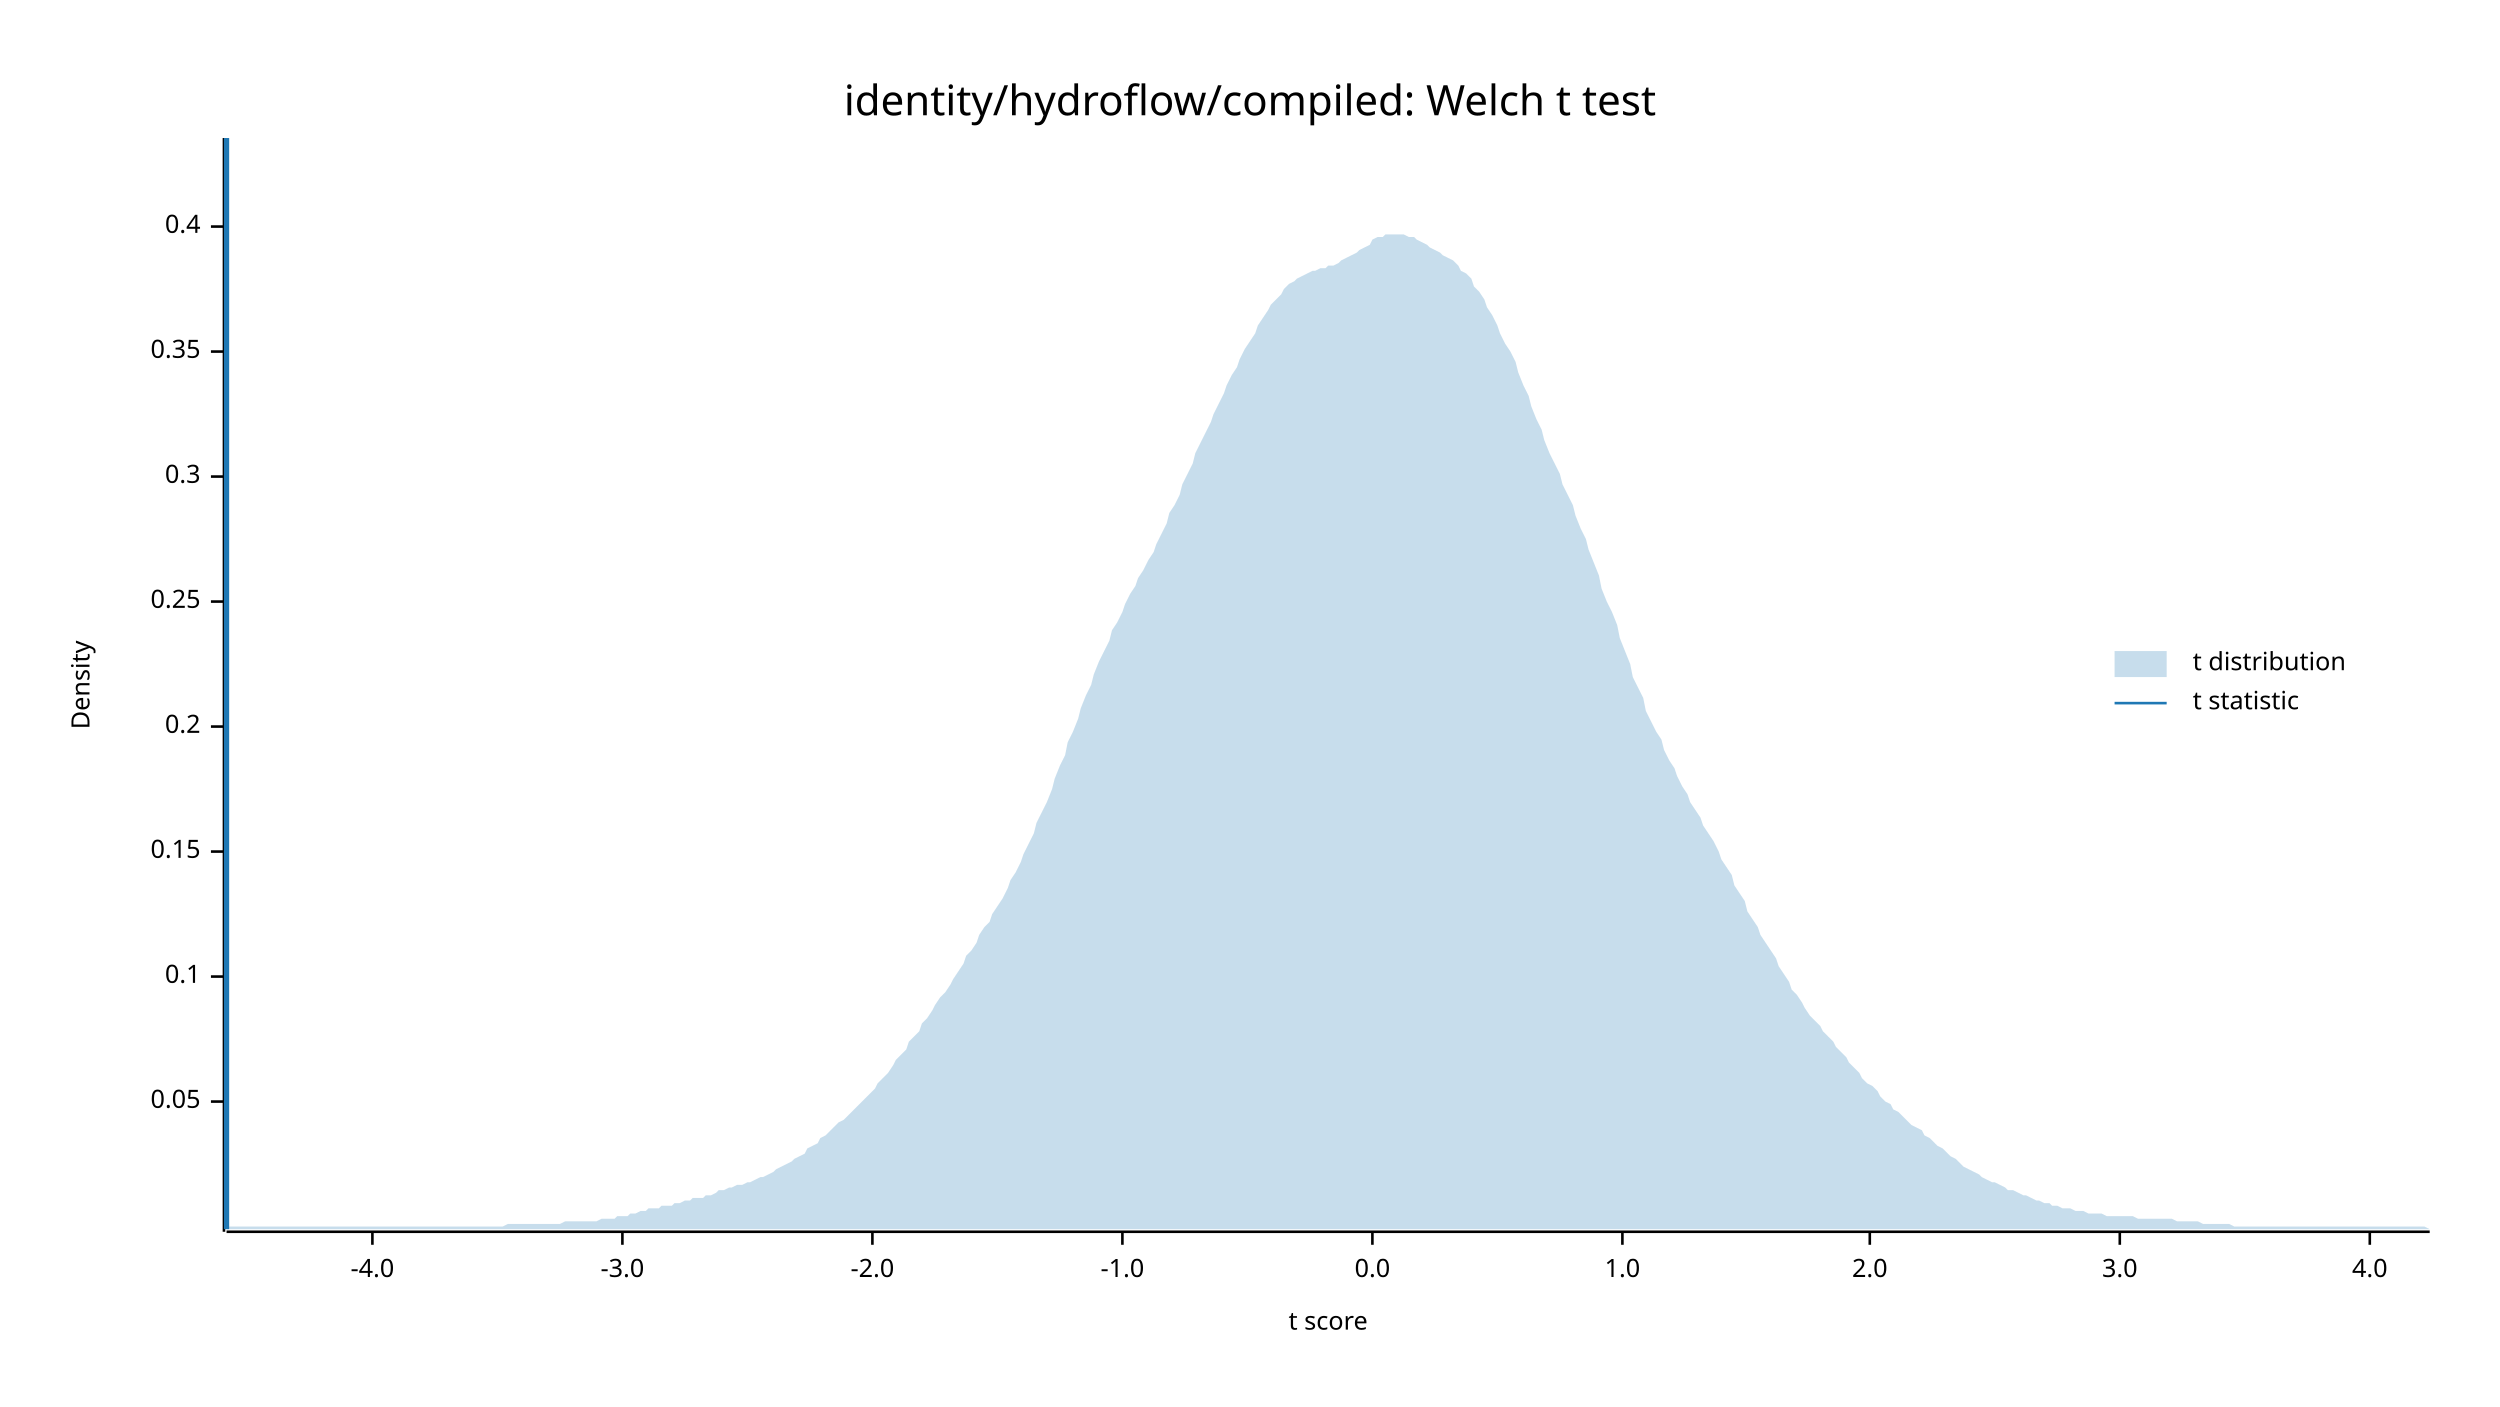
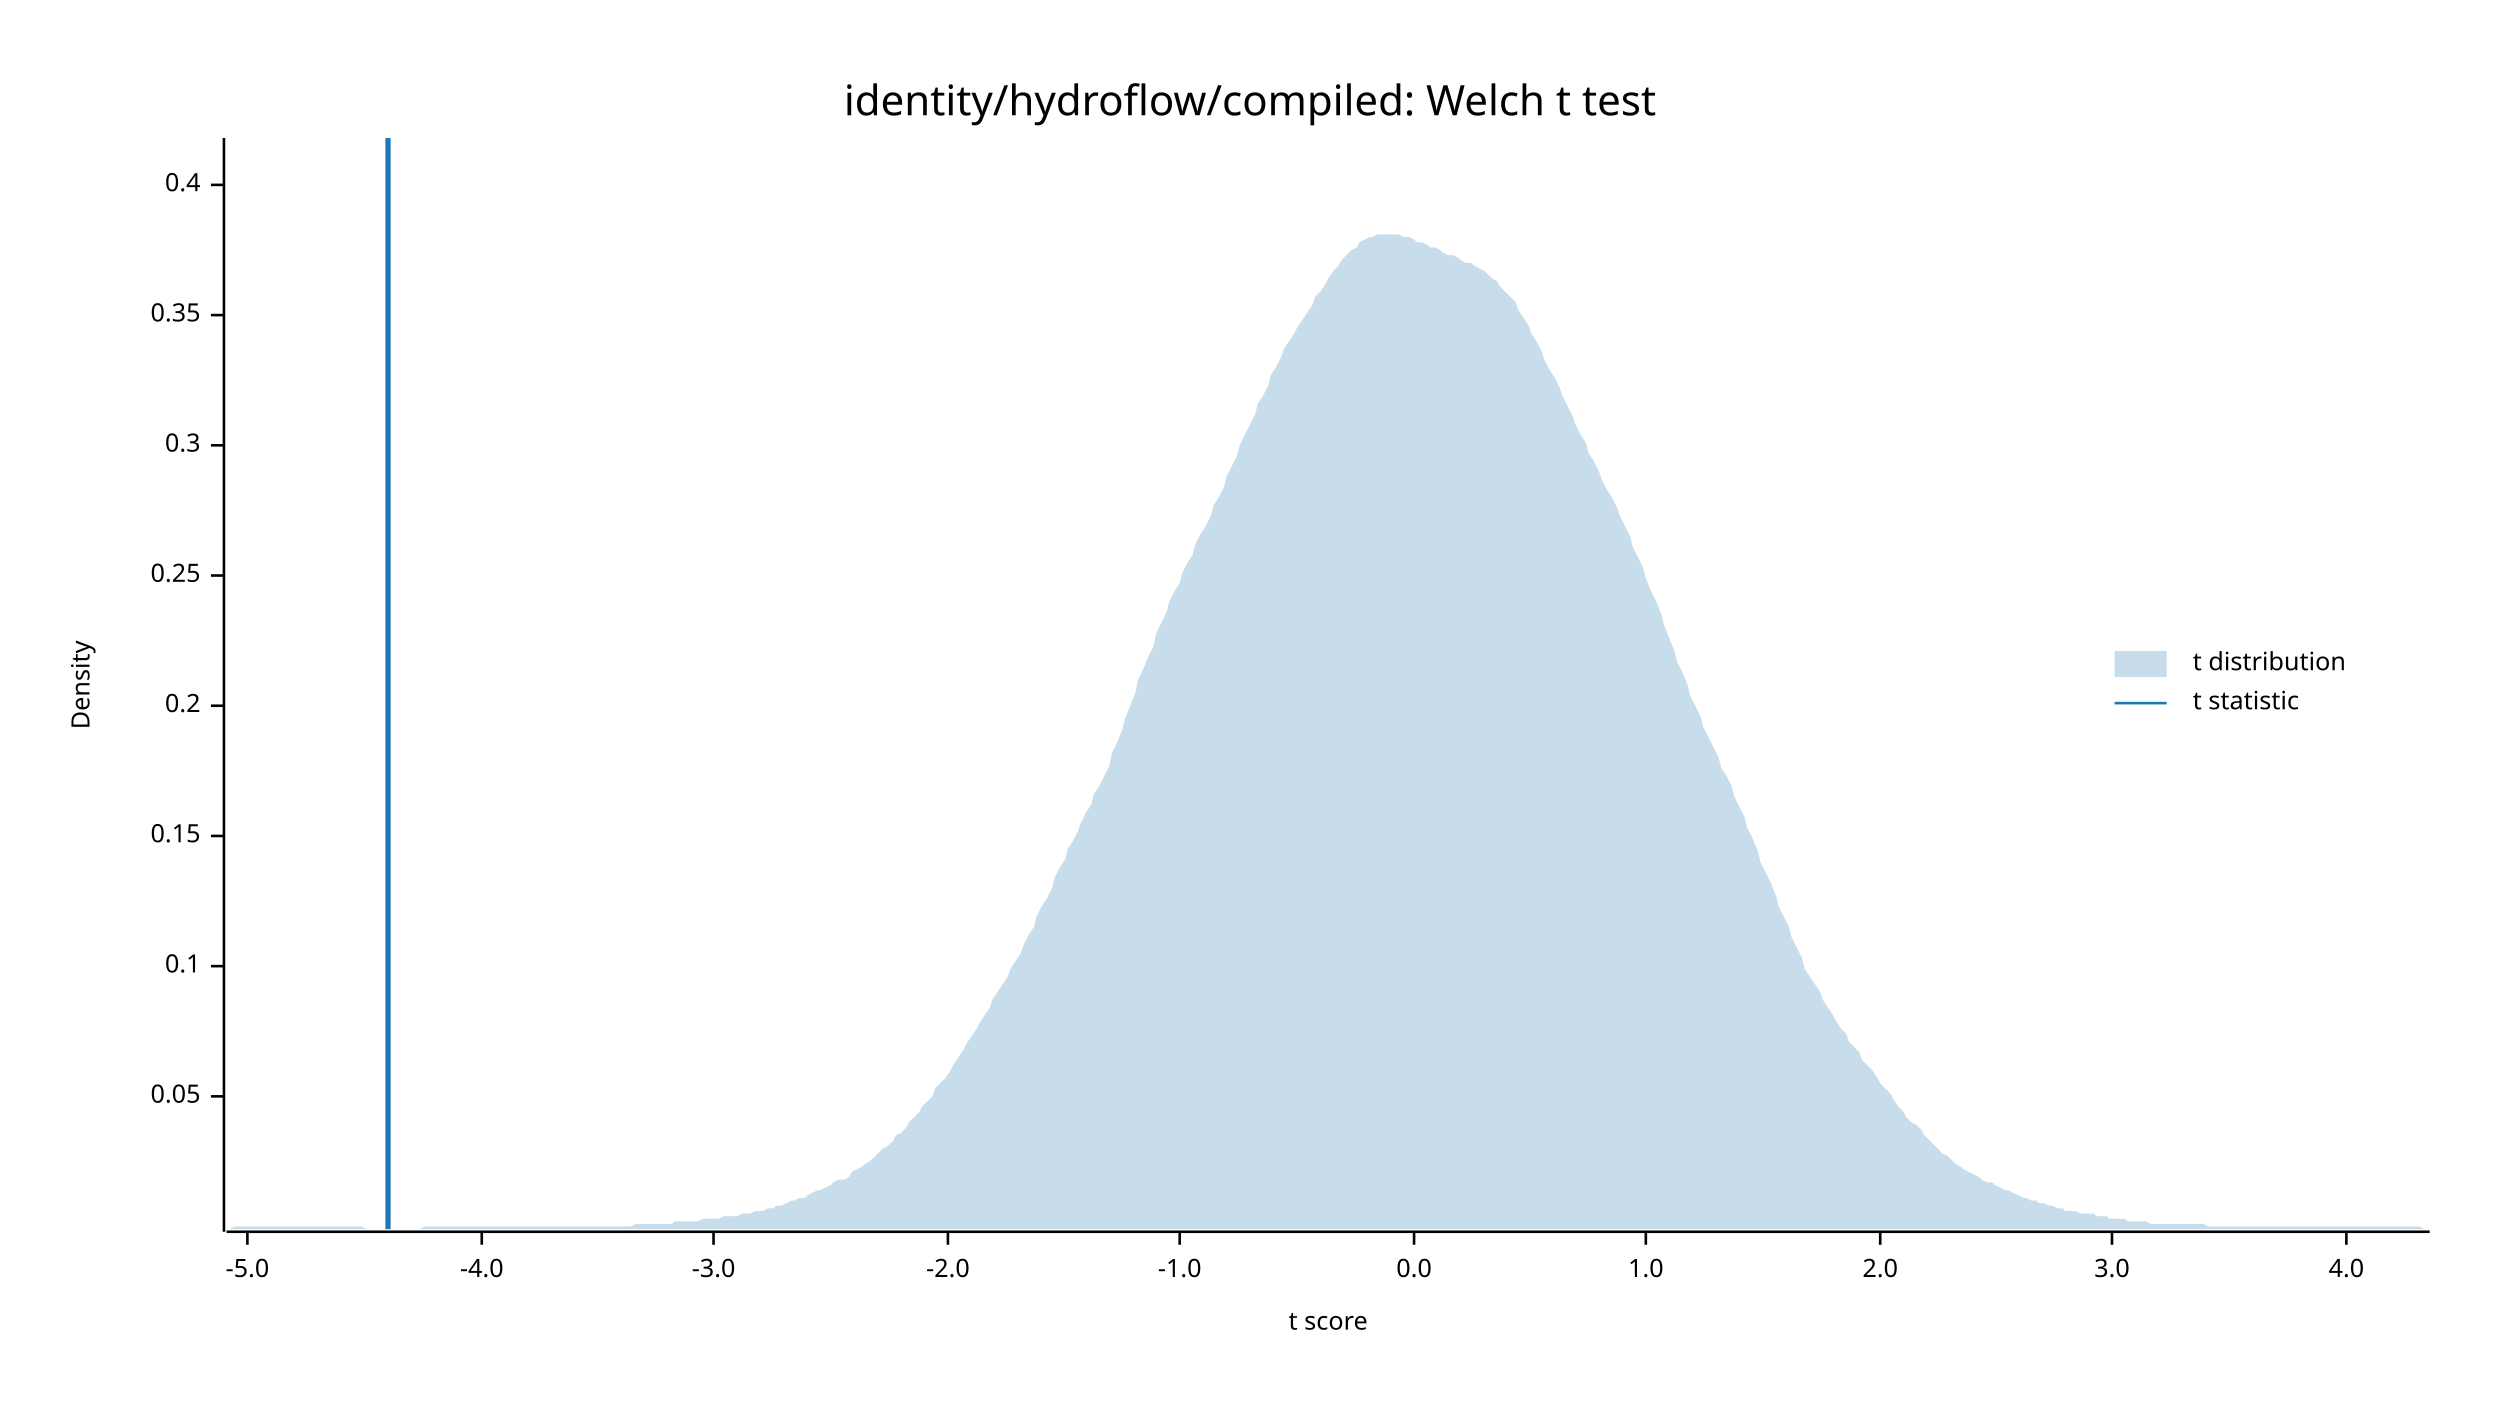
<svg xmlns="http://www.w3.org/2000/svg" width="960" height="540" viewBox="0 0 960 540">
  <text x="480" y="32" dy="0.76em" text-anchor="middle" font-family="sans-serif" font-size="16.129" opacity="1" fill="#000000">
identity/hydroflow/compiled: Welch t test
</text>
  <text x="27" y="263" dy="0.76em" text-anchor="middle" font-family="sans-serif" font-size="9.677" opacity="1" fill="#000000" transform="rotate(270, 27, 263)">
Density
</text>
  <text x="510" y="513" dy="-0.5ex" text-anchor="middle" font-family="sans-serif" font-size="9.677" opacity="1" fill="#000000">
t score
</text>
  <polyline fill="none" opacity="1" stroke="#000000" stroke-width="1" points="86,53 86,473 " />
-   <text x="77" y="423" dy="0.5ex" text-anchor="end" font-family="sans-serif" font-size="9.677" opacity="1" fill="#000000">
+   <text x="77" y="421" dy="0.5ex" text-anchor="end" font-family="sans-serif" font-size="9.677" opacity="1" fill="#000000">
0.05
</text>
-   <polyline fill="none" opacity="1" stroke="#000000" stroke-width="1" points="81,423 86,423 " />
-   <text x="77" y="375" dy="0.5ex" text-anchor="end" font-family="sans-serif" font-size="9.677" opacity="1" fill="#000000">
+   <polyline fill="none" opacity="1" stroke="#000000" stroke-width="1" points="81,421 86,421 " />
+   <text x="77" y="371" dy="0.5ex" text-anchor="end" font-family="sans-serif" font-size="9.677" opacity="1" fill="#000000">
0.1
</text>
-   <polyline fill="none" opacity="1" stroke="#000000" stroke-width="1" points="81,375 86,375 " />
-   <text x="77" y="327" dy="0.5ex" text-anchor="end" font-family="sans-serif" font-size="9.677" opacity="1" fill="#000000">
+   <polyline fill="none" opacity="1" stroke="#000000" stroke-width="1" points="81,371 86,371 " />
+   <text x="77" y="321" dy="0.5ex" text-anchor="end" font-family="sans-serif" font-size="9.677" opacity="1" fill="#000000">
0.15
</text>
-   <polyline fill="none" opacity="1" stroke="#000000" stroke-width="1" points="81,327 86,327 " />
-   <text x="77" y="279" dy="0.5ex" text-anchor="end" font-family="sans-serif" font-size="9.677" opacity="1" fill="#000000">
+   <polyline fill="none" opacity="1" stroke="#000000" stroke-width="1" points="81,321 86,321 " />
+   <text x="77" y="271" dy="0.5ex" text-anchor="end" font-family="sans-serif" font-size="9.677" opacity="1" fill="#000000">
0.2
</text>
-   <polyline fill="none" opacity="1" stroke="#000000" stroke-width="1" points="81,279 86,279 " />
-   <text x="77" y="231" dy="0.5ex" text-anchor="end" font-family="sans-serif" font-size="9.677" opacity="1" fill="#000000">
+   <polyline fill="none" opacity="1" stroke="#000000" stroke-width="1" points="81,271 86,271 " />
+   <text x="77" y="221" dy="0.5ex" text-anchor="end" font-family="sans-serif" font-size="9.677" opacity="1" fill="#000000">
0.25
</text>
-   <polyline fill="none" opacity="1" stroke="#000000" stroke-width="1" points="81,231 86,231 " />
-   <text x="77" y="183" dy="0.5ex" text-anchor="end" font-family="sans-serif" font-size="9.677" opacity="1" fill="#000000">
+   <polyline fill="none" opacity="1" stroke="#000000" stroke-width="1" points="81,221 86,221 " />
+   <text x="77" y="171" dy="0.5ex" text-anchor="end" font-family="sans-serif" font-size="9.677" opacity="1" fill="#000000">
0.3
</text>
-   <polyline fill="none" opacity="1" stroke="#000000" stroke-width="1" points="81,183 86,183 " />
-   <text x="77" y="135" dy="0.5ex" text-anchor="end" font-family="sans-serif" font-size="9.677" opacity="1" fill="#000000">
+   <polyline fill="none" opacity="1" stroke="#000000" stroke-width="1" points="81,171 86,171 " />
+   <text x="77" y="121" dy="0.5ex" text-anchor="end" font-family="sans-serif" font-size="9.677" opacity="1" fill="#000000">
0.35
</text>
-   <polyline fill="none" opacity="1" stroke="#000000" stroke-width="1" points="81,135 86,135 " />
-   <text x="77" y="87" dy="0.5ex" text-anchor="end" font-family="sans-serif" font-size="9.677" opacity="1" fill="#000000">
+   <polyline fill="none" opacity="1" stroke="#000000" stroke-width="1" points="81,121 86,121 " />
+   <text x="77" y="71" dy="0.5ex" text-anchor="end" font-family="sans-serif" font-size="9.677" opacity="1" fill="#000000">
0.4
</text>
-   <polyline fill="none" opacity="1" stroke="#000000" stroke-width="1" points="81,87 86,87 " />
+   <polyline fill="none" opacity="1" stroke="#000000" stroke-width="1" points="81,71 86,71 " />
  <polyline fill="none" opacity="1" stroke="#000000" stroke-width="1" points="87,473 933,473 " />
-   <text x="143" y="483" dy="0.76em" text-anchor="middle" font-family="sans-serif" font-size="9.677" opacity="1" fill="#000000">
+   <text x="95" y="483" dy="0.76em" text-anchor="middle" font-family="sans-serif" font-size="9.677" opacity="1" fill="#000000">
+ -5.0
+ </text>
+   <polyline fill="none" opacity="1" stroke="#000000" stroke-width="1" points="95,473 95,478 " />
+   <text x="185" y="483" dy="0.76em" text-anchor="middle" font-family="sans-serif" font-size="9.677" opacity="1" fill="#000000">
-4.0
</text>
-   <polyline fill="none" opacity="1" stroke="#000000" stroke-width="1" points="143,473 143,478 " />
-   <text x="239" y="483" dy="0.76em" text-anchor="middle" font-family="sans-serif" font-size="9.677" opacity="1" fill="#000000">
+   <polyline fill="none" opacity="1" stroke="#000000" stroke-width="1" points="185,473 185,478 " />
+   <text x="274" y="483" dy="0.76em" text-anchor="middle" font-family="sans-serif" font-size="9.677" opacity="1" fill="#000000">
-3.0
</text>
-   <polyline fill="none" opacity="1" stroke="#000000" stroke-width="1" points="239,473 239,478 " />
-   <text x="335" y="483" dy="0.76em" text-anchor="middle" font-family="sans-serif" font-size="9.677" opacity="1" fill="#000000">
+   <polyline fill="none" opacity="1" stroke="#000000" stroke-width="1" points="274,473 274,478 " />
+   <text x="364" y="483" dy="0.76em" text-anchor="middle" font-family="sans-serif" font-size="9.677" opacity="1" fill="#000000">
-2.0
</text>
-   <polyline fill="none" opacity="1" stroke="#000000" stroke-width="1" points="335,473 335,478 " />
-   <text x="431" y="483" dy="0.76em" text-anchor="middle" font-family="sans-serif" font-size="9.677" opacity="1" fill="#000000">
+   <polyline fill="none" opacity="1" stroke="#000000" stroke-width="1" points="364,473 364,478 " />
+   <text x="453" y="483" dy="0.76em" text-anchor="middle" font-family="sans-serif" font-size="9.677" opacity="1" fill="#000000">
-1.0
</text>
-   <polyline fill="none" opacity="1" stroke="#000000" stroke-width="1" points="431,473 431,478 " />
-   <text x="527" y="483" dy="0.76em" text-anchor="middle" font-family="sans-serif" font-size="9.677" opacity="1" fill="#000000">
+   <polyline fill="none" opacity="1" stroke="#000000" stroke-width="1" points="453,473 453,478 " />
+   <text x="543" y="483" dy="0.76em" text-anchor="middle" font-family="sans-serif" font-size="9.677" opacity="1" fill="#000000">
0.0
</text>
-   <polyline fill="none" opacity="1" stroke="#000000" stroke-width="1" points="527,473 527,478 " />
-   <text x="623" y="483" dy="0.76em" text-anchor="middle" font-family="sans-serif" font-size="9.677" opacity="1" fill="#000000">
+   <polyline fill="none" opacity="1" stroke="#000000" stroke-width="1" points="543,473 543,478 " />
+   <text x="632" y="483" dy="0.76em" text-anchor="middle" font-family="sans-serif" font-size="9.677" opacity="1" fill="#000000">
1.0
</text>
-   <polyline fill="none" opacity="1" stroke="#000000" stroke-width="1" points="623,473 623,478 " />
-   <text x="718" y="483" dy="0.76em" text-anchor="middle" font-family="sans-serif" font-size="9.677" opacity="1" fill="#000000">
+   <polyline fill="none" opacity="1" stroke="#000000" stroke-width="1" points="632,473 632,478 " />
+   <text x="722" y="483" dy="0.76em" text-anchor="middle" font-family="sans-serif" font-size="9.677" opacity="1" fill="#000000">
2.0
</text>
-   <polyline fill="none" opacity="1" stroke="#000000" stroke-width="1" points="718,473 718,478 " />
-   <text x="814" y="483" dy="0.76em" text-anchor="middle" font-family="sans-serif" font-size="9.677" opacity="1" fill="#000000">
+   <polyline fill="none" opacity="1" stroke="#000000" stroke-width="1" points="722,473 722,478 " />
+   <text x="811" y="483" dy="0.76em" text-anchor="middle" font-family="sans-serif" font-size="9.677" opacity="1" fill="#000000">
3.0
</text>
-   <polyline fill="none" opacity="1" stroke="#000000" stroke-width="1" points="814,473 814,478 " />
-   <text x="910" y="483" dy="0.76em" text-anchor="middle" font-family="sans-serif" font-size="9.677" opacity="1" fill="#000000">
+   <polyline fill="none" opacity="1" stroke="#000000" stroke-width="1" points="811,473 811,478 " />
+   <text x="901" y="483" dy="0.76em" text-anchor="middle" font-family="sans-serif" font-size="9.677" opacity="1" fill="#000000">
4.0
</text>
-   <polyline fill="none" opacity="1" stroke="#000000" stroke-width="1" points="910,473 910,478 " />
-   <polygon opacity="0.25" fill="#1F78B4" points="87,472 88,471 90,471 92,471 93,471 95,471 97,471 98,471 100,471 102,471 103,471 105,471 107,471 109,471 110,471 112,471 114,471 115,471 117,471 119,471 120,471 122,471 124,471 125,471 127,471 129,471 131,471 132,471 134,471 136,471 137,471 139,471 141,471 142,471 144,471 146,471 148,471 149,471 151,471 153,471 154,471 156,471 158,471 159,471 161,471 163,471 164,471 166,471 168,471 170,471 171,471 173,471 175,471 176,471 178,471 180,471 181,471 183,471 185,471 187,471 188,471 190,471 192,471 193,471 195,470 197,470 198,470 200,470 202,470 203,470 205,470 207,470 209,470 210,470 212,470 214,470 215,470 217,469 219,469 220,469 222,469 224,469 226,469 227,469 229,469 231,468 232,468 234,468 236,468 237,467 239,467 241,467 242,466 244,466 246,465 248,465 249,464 251,464 253,464 254,463 256,463 258,463 259,462 261,462 263,461 265,461 266,460 268,460 270,460 271,459 273,459 275,458 276,457 278,457 280,456 281,456 283,455 285,455 287,454 288,454 290,453 292,452 293,452 295,451 297,450 298,449 300,448 302,447 304,446 305,445 307,444 309,443 310,441 312,440 314,439 315,437 317,436 319,434 320,433 322,431 324,430 326,428 327,427 329,425 331,423 332,422 334,420 336,418 337,416 339,414 341,412 343,409 344,407 346,405 348,403 349,400 351,398 353,396 354,393 356,391 358,388 359,386 361,383 363,381 365,378 366,376 368,373 370,370 371,367 373,365 375,362 376,359 378,356 380,354 381,351 383,348 385,345 387,341 388,338 390,335 392,331 393,328 395,324 397,320 398,316 400,312 402,308 404,303 405,299 407,294 409,290 410,285 412,281 414,276 415,272 417,267 419,263 420,259 422,254 424,250 426,246 427,242 429,239 431,235 432,232 434,228 436,225 437,222 439,219 441,215 443,212 444,209 446,205 448,201 449,197 451,194 453,190 454,186 456,182 458,178 459,174 461,170 463,166 465,162 466,159 468,155 470,151 471,148 473,144 475,141 476,138 478,134 480,131 482,128 483,125 485,122 487,119 488,117 490,115 492,113 493,111 495,109 497,108 498,107 500,106 502,105 504,104 505,104 507,103 509,103 510,102 512,102 514,101 515,100 517,99 519,98 521,97 522,96 524,95 526,94 527,92 529,91 531,91 532,90 534,90 536,90 537,90 539,90 541,91 543,91 544,92 546,93 548,94 549,95 551,96 553,97 554,98 556,99 558,100 560,102 561,104 563,105 565,107 566,110 568,112 570,115 571,118 573,121 575,125 576,128 578,132 580,135 582,139 583,143 585,148 587,152 588,156 590,161 592,165 593,169 595,174 597,178 599,182 600,186 602,190 604,194 605,198 607,203 609,207 610,211 612,216 614,221 615,226 617,231 619,235 621,240 622,245 624,250 626,255 627,260 629,264 631,268 632,273 634,277 636,281 638,284 639,288 641,292 643,295 644,298 646,302 648,305 649,308 651,311 653,314 654,317 656,320 658,323 660,327 661,330 663,333 665,336 666,340 668,343 670,346 671,350 673,353 675,356 676,359 678,362 680,365 682,368 683,371 685,374 687,377 688,380 690,382 692,385 693,387 695,390 697,392 699,394 700,396 702,398 704,400 705,402 707,404 709,406 710,408 712,410 714,412 715,414 717,416 719,417 721,419 722,421 724,423 726,424 727,426 729,427 731,429 732,430 734,432 736,433 738,434 739,436 741,437 743,439 744,440 746,441 748,443 749,444 751,445 753,447 754,448 756,449 758,450 760,451 761,452 763,453 765,454 766,454 768,455 770,456 771,457 773,457 775,458 777,459 778,459 780,460 782,461 783,461 785,462 787,462 788,463 790,463 792,464 793,464 795,464 797,465 799,465 800,465 802,466 804,466 805,466 807,466 809,467 810,467 812,467 814,467 816,467 817,467 819,467 821,468 822,468 824,468 826,468 827,468 829,468 831,468 832,468 834,468 836,469 838,469 839,469 841,469 843,469 844,469 846,470 848,470 849,470 851,470 853,470 855,470 856,470 858,471 860,471 861,471 863,471 865,471 866,471 868,471 870,471 871,471 873,471 875,471 877,471 878,471 880,471 882,471 883,471 885,471 887,471 888,471 890,471 892,471 894,471 895,471 897,471 899,471 900,471 902,471 904,471 905,471 907,471 909,471 910,471 912,471 914,471 916,471 917,471 919,471 921,471 922,471 924,471 926,471 927,471 929,471 931,471 933,472 933,472 87,472 " />
-   <polyline fill="none" opacity="1" stroke="#1F78B4" stroke-width="2" points="87,472 87,53 " />
+   <polyline fill="none" opacity="1" stroke="#000000" stroke-width="1" points="901,473 901,478 " />
+   <polygon opacity="0.25" fill="#1F78B4" points="87,472 88,472 90,471 92,471 93,471 95,471 97,471 98,471 100,471 102,471 103,471 105,471 107,471 109,471 110,471 112,471 114,471 115,471 117,471 119,471 120,471 122,471 124,471 125,471 127,471 129,471 131,471 132,471 134,471 136,471 137,471 139,471 141,472 142,472 144,472 146,472 148,472 149,472 151,472 153,472 154,472 156,472 158,472 159,472 161,472 163,471 164,471 166,471 168,471 170,471 171,471 173,471 175,471 176,471 178,471 180,471 181,471 183,471 185,471 187,471 188,471 190,471 192,471 193,471 195,471 197,471 198,471 200,471 202,471 203,471 205,471 207,471 209,471 210,471 212,471 214,471 215,471 217,471 219,471 220,471 222,471 224,471 226,471 227,471 229,471 231,471 232,471 234,471 236,471 237,471 239,471 241,471 242,471 244,470 246,470 248,470 249,470 251,470 253,470 254,470 256,470 258,470 259,469 261,469 263,469 265,469 266,469 268,469 270,468 271,468 273,468 275,468 276,468 278,467 280,467 281,467 283,467 285,466 287,466 288,466 290,465 292,465 293,465 295,464 297,464 298,463 300,463 302,462 304,461 305,461 307,460 309,460 310,459 312,458 314,457 315,457 317,456 319,455 320,454 322,453 324,453 326,452 327,450 329,449 331,448 332,447 334,446 336,444 337,443 339,441 341,440 343,438 344,436 346,435 348,433 349,431 351,429 353,427 354,425 356,423 358,421 359,418 361,416 363,414 365,411 366,409 368,406 370,403 371,401 373,398 375,395 376,393 378,390 380,387 381,384 383,381 385,378 387,375 388,372 390,369 392,366 393,363 395,359 397,356 398,352 400,348 402,345 404,341 405,337 407,333 409,330 410,326 412,323 414,319 415,316 417,312 419,309 420,305 422,302 424,298 426,294 427,289 429,285 431,280 432,276 434,271 436,266 437,261 439,257 441,252 443,248 444,243 446,239 448,235 449,231 451,227 453,224 454,220 456,216 458,213 459,209 461,205 463,202 465,198 466,194 468,191 470,187 471,183 473,179 475,175 476,171 478,167 480,163 482,159 483,155 485,152 487,148 488,144 490,141 492,137 493,134 495,131 497,128 498,126 500,123 502,120 504,117 505,114 507,112 509,109 510,107 512,104 514,102 515,100 517,98 519,96 521,95 522,93 524,92 526,91 527,91 529,90 531,90 532,90 534,90 536,90 537,90 539,91 541,91 543,92 544,93 546,93 548,94 549,95 551,95 553,96 554,97 556,98 558,98 560,99 561,100 563,101 565,101 566,102 568,103 570,104 571,105 573,107 575,108 576,110 578,112 580,114 582,116 583,119 585,122 587,125 588,128 590,131 592,135 593,138 595,142 597,145 599,149 600,152 602,156 604,160 605,163 607,167 609,170 610,174 612,177 614,181 615,184 617,188 619,191 621,195 622,198 624,202 626,206 627,210 629,214 631,218 632,222 634,227 636,231 638,236 639,240 641,245 643,250 644,254 646,258 648,263 649,267 651,271 653,275 654,279 656,283 658,287 660,291 661,295 663,298 665,302 666,306 668,310 670,314 671,318 673,322 675,327 676,331 678,335 680,339 682,344 683,348 685,352 687,356 688,360 690,364 692,368 693,372 695,375 697,378 699,381 700,384 702,387 704,390 705,392 707,395 709,397 710,400 712,402 714,404 715,407 717,409 719,411 721,414 722,416 724,418 726,420 727,422 729,425 731,427 732,429 734,431 736,432 738,434 739,436 741,438 743,440 744,441 746,443 748,444 749,445 751,447 753,448 754,449 756,450 758,451 760,452 761,453 763,454 765,454 766,455 768,456 770,457 771,457 773,458 775,459 777,460 778,460 780,461 782,461 783,462 785,462 787,463 788,463 790,464 792,464 793,465 795,465 797,465 799,466 800,466 802,466 804,466 805,467 807,467 809,467 810,468 812,468 814,468 816,468 817,469 819,469 821,469 822,469 824,469 826,470 827,470 829,470 831,470 832,470 834,470 836,470 838,470 839,470 841,470 843,470 844,470 846,470 848,471 849,471 851,471 853,471 855,471 856,471 858,471 860,471 861,471 863,471 865,471 866,471 868,471 870,471 871,471 873,471 875,471 877,471 878,471 880,471 882,471 883,471 885,471 887,471 888,471 890,471 892,471 894,471 895,471 897,471 899,471 900,471 902,471 904,471 905,471 907,471 909,471 910,471 912,471 914,471 916,471 917,471 919,471 921,471 922,471 924,471 926,471 927,471 929,471 931,472 933,472 933,472 87,472 " />
+   <polyline fill="none" opacity="1" stroke="#1F78B4" stroke-width="2" points="149,472 149,53 " />
  <text x="842" y="250" dy="0.76em" text-anchor="start" font-family="sans-serif" font-size="9.677" opacity="1" fill="#000000">
t distribution
</text>
  <text x="842" y="265" dy="0.76em" text-anchor="start" font-family="sans-serif" font-size="9.677" opacity="1" fill="#000000">
t statistic
</text>
  <rect x="812" y="250" width="20" height="10" opacity="0.25" fill="#1F78B4" stroke="none" />
  <polyline fill="none" opacity="1" stroke="#1F78B4" stroke-width="1" points="812,270 832,270 " />
</svg>
